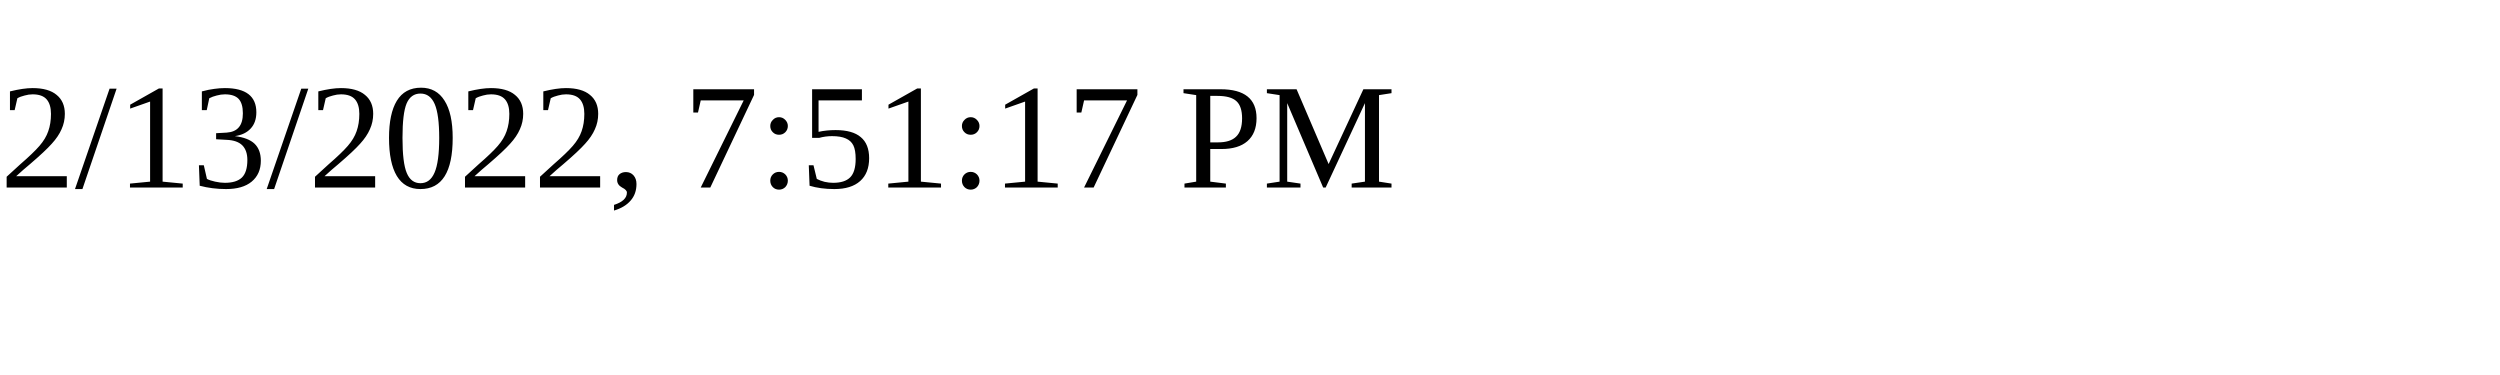
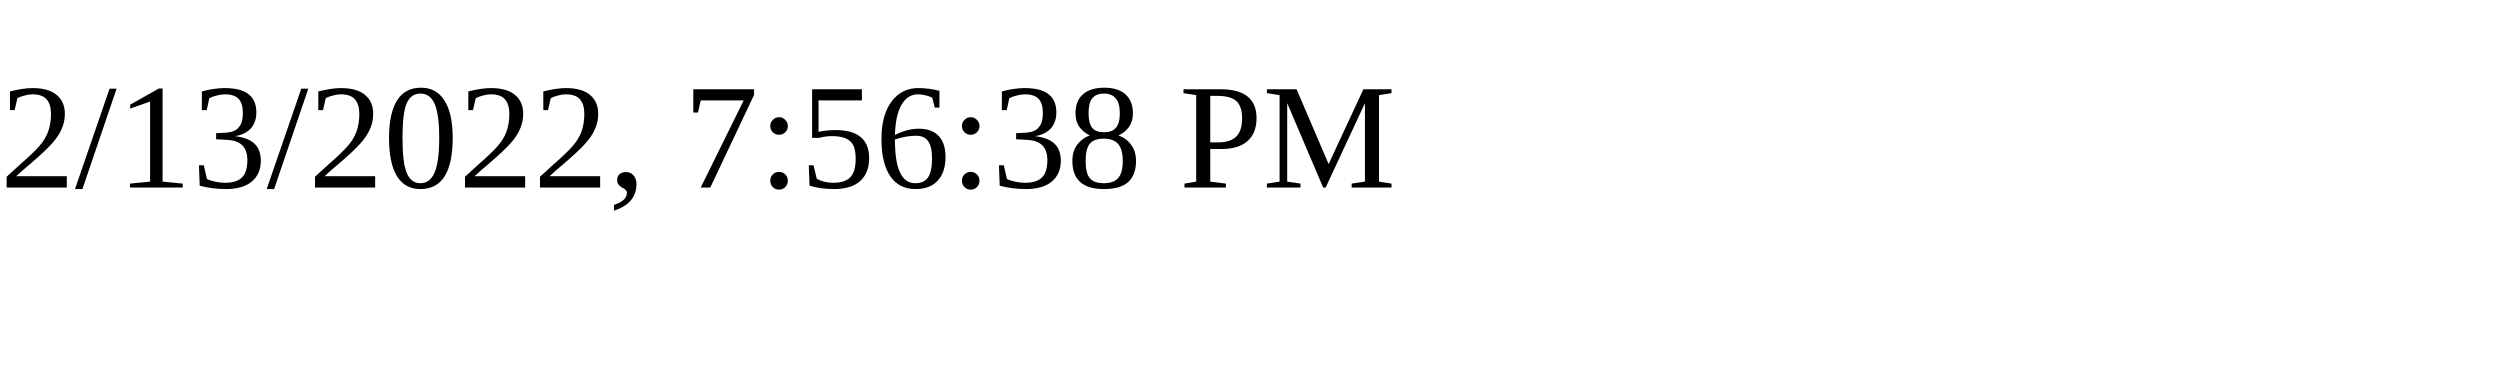
<svg xmlns="http://www.w3.org/2000/svg" height="30" width="200">
-   <text x="0" y="15">2/13/2022, 7:51:17 PM</text>
+   <text x="0" y="15">2/13/2022, 7:56:38 PM</text>
</svg>
